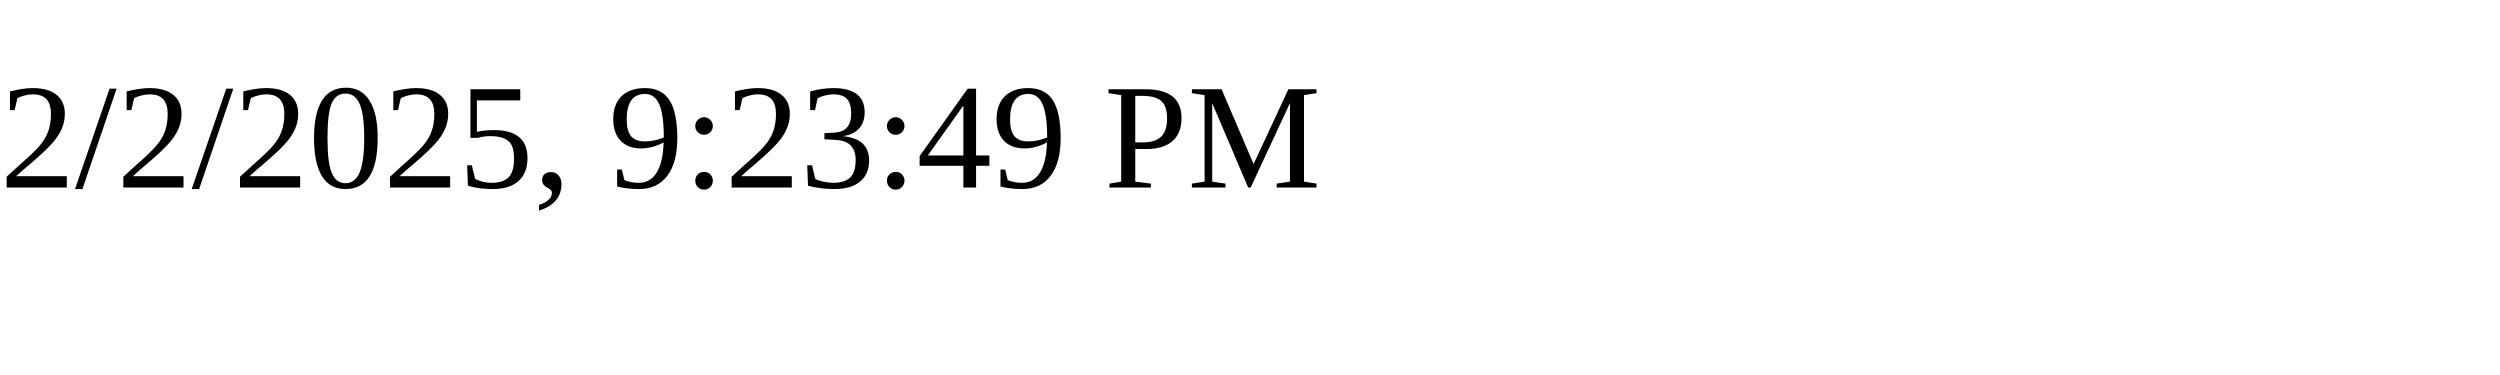
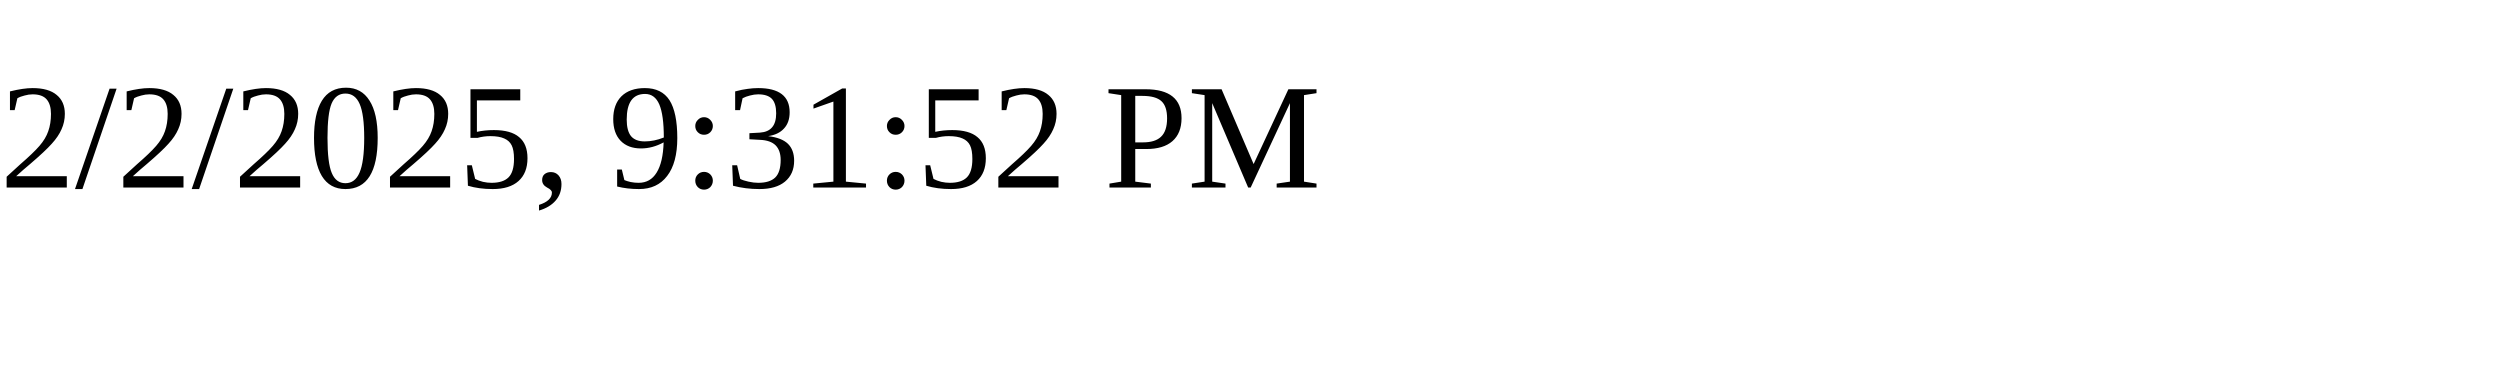
<svg xmlns="http://www.w3.org/2000/svg" height="30" width="200">
-   <text x="0" y="15">2/2/2025, 9:23:49 PM</text>
+   <text x="0" y="15">2/2/2025, 9:31:52 PM</text>
</svg>
